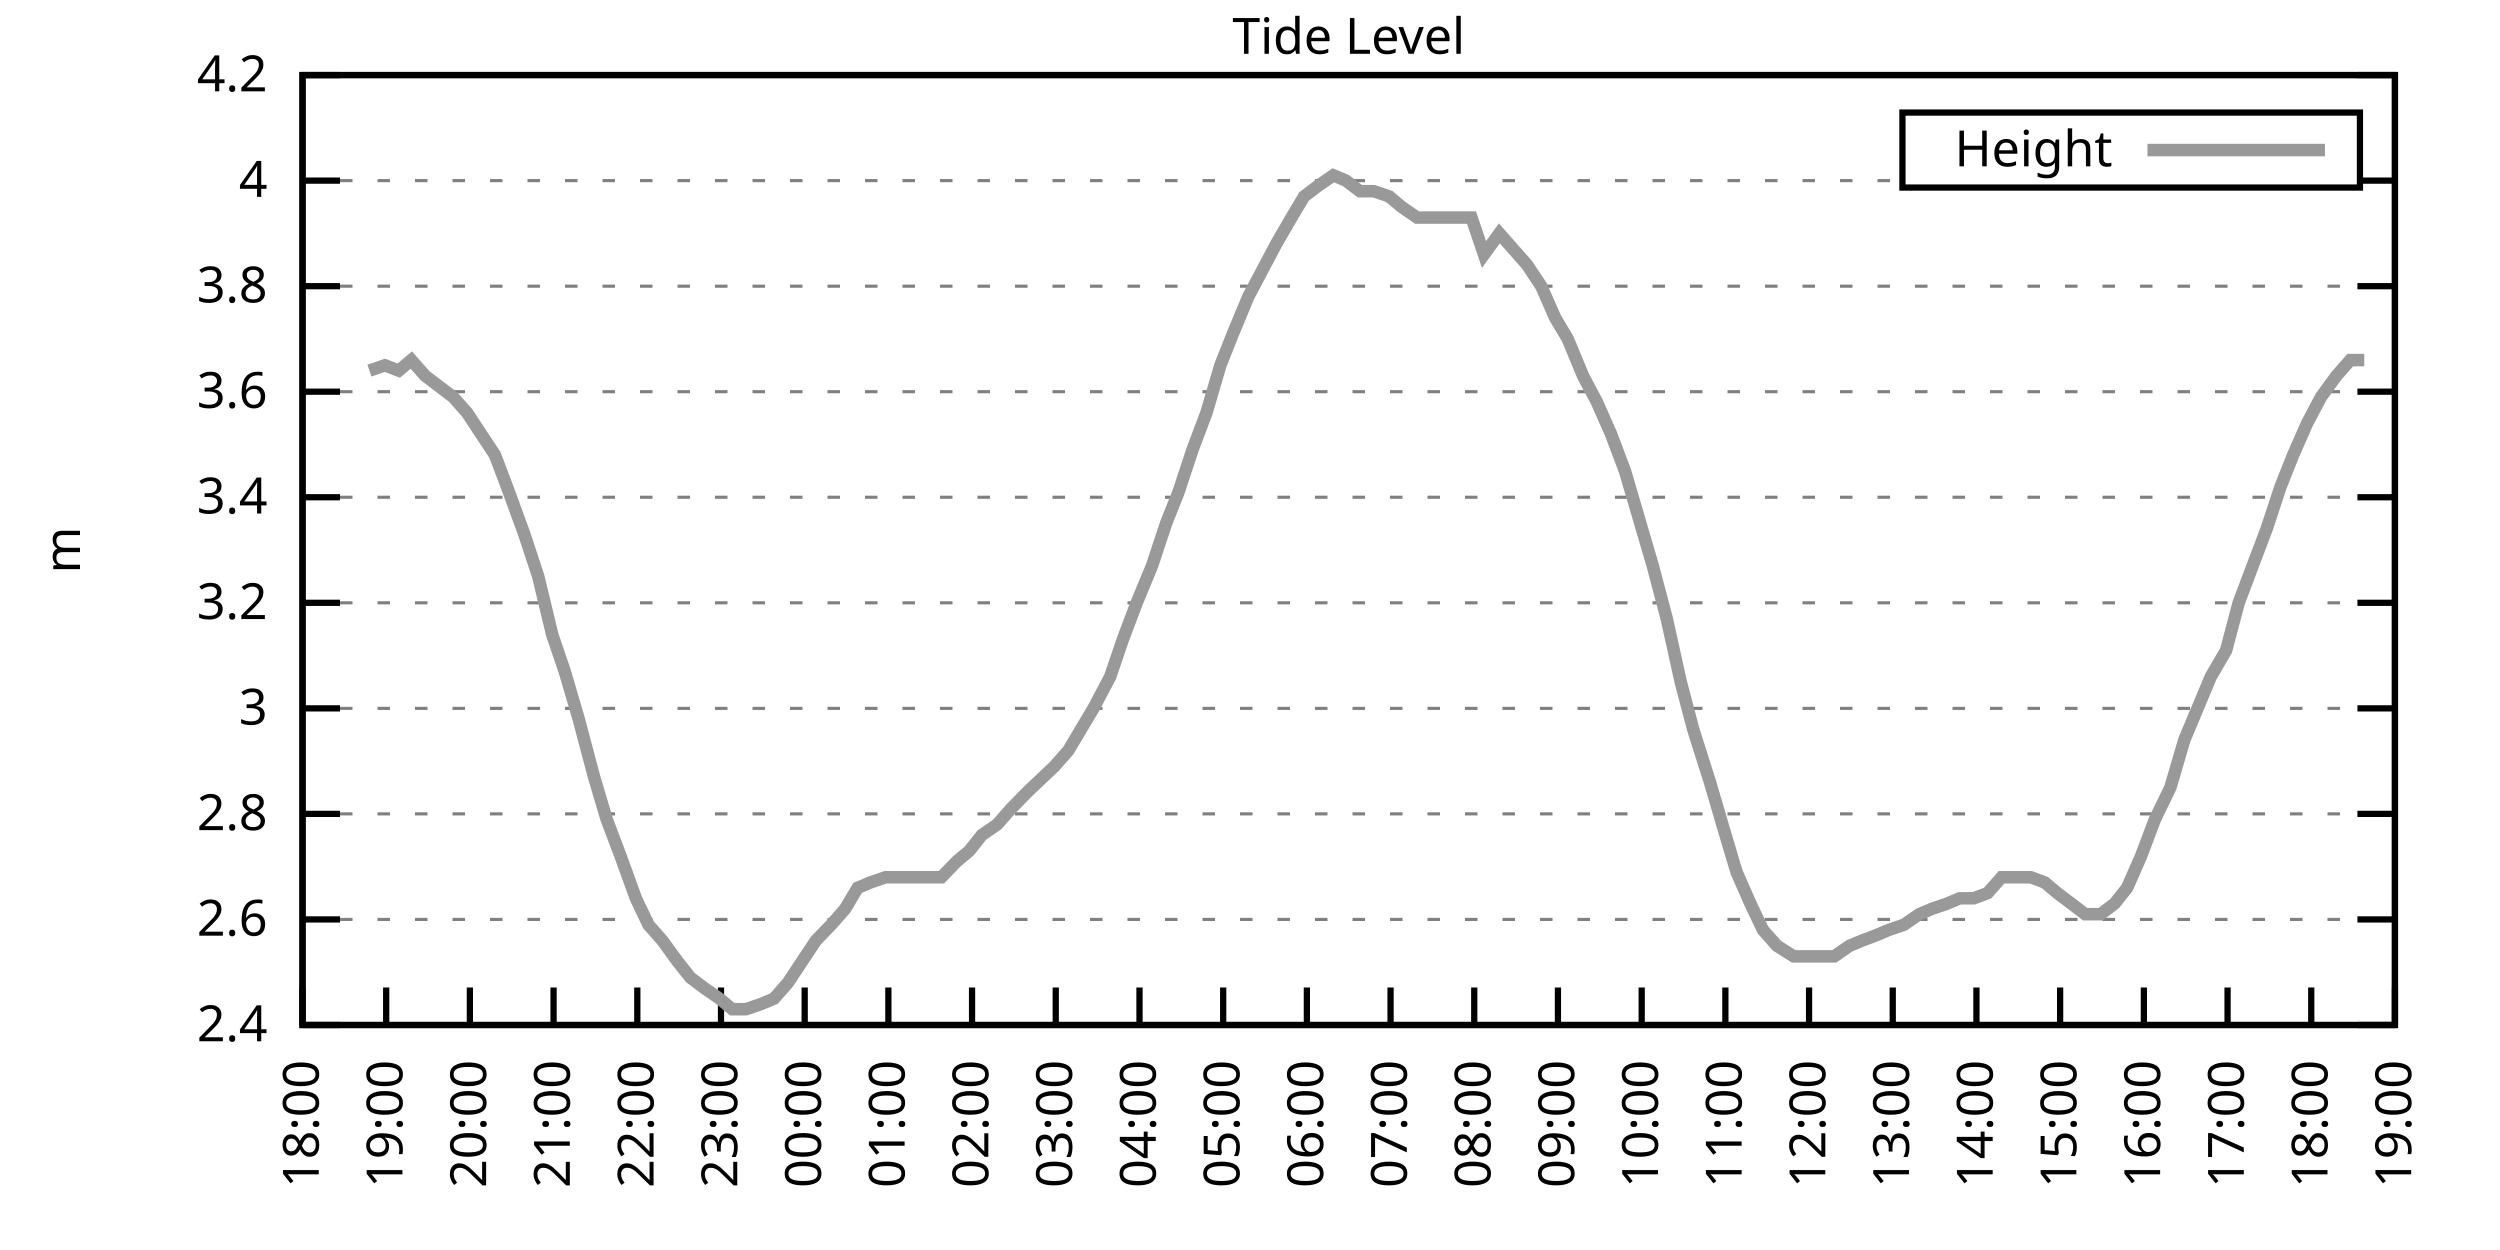
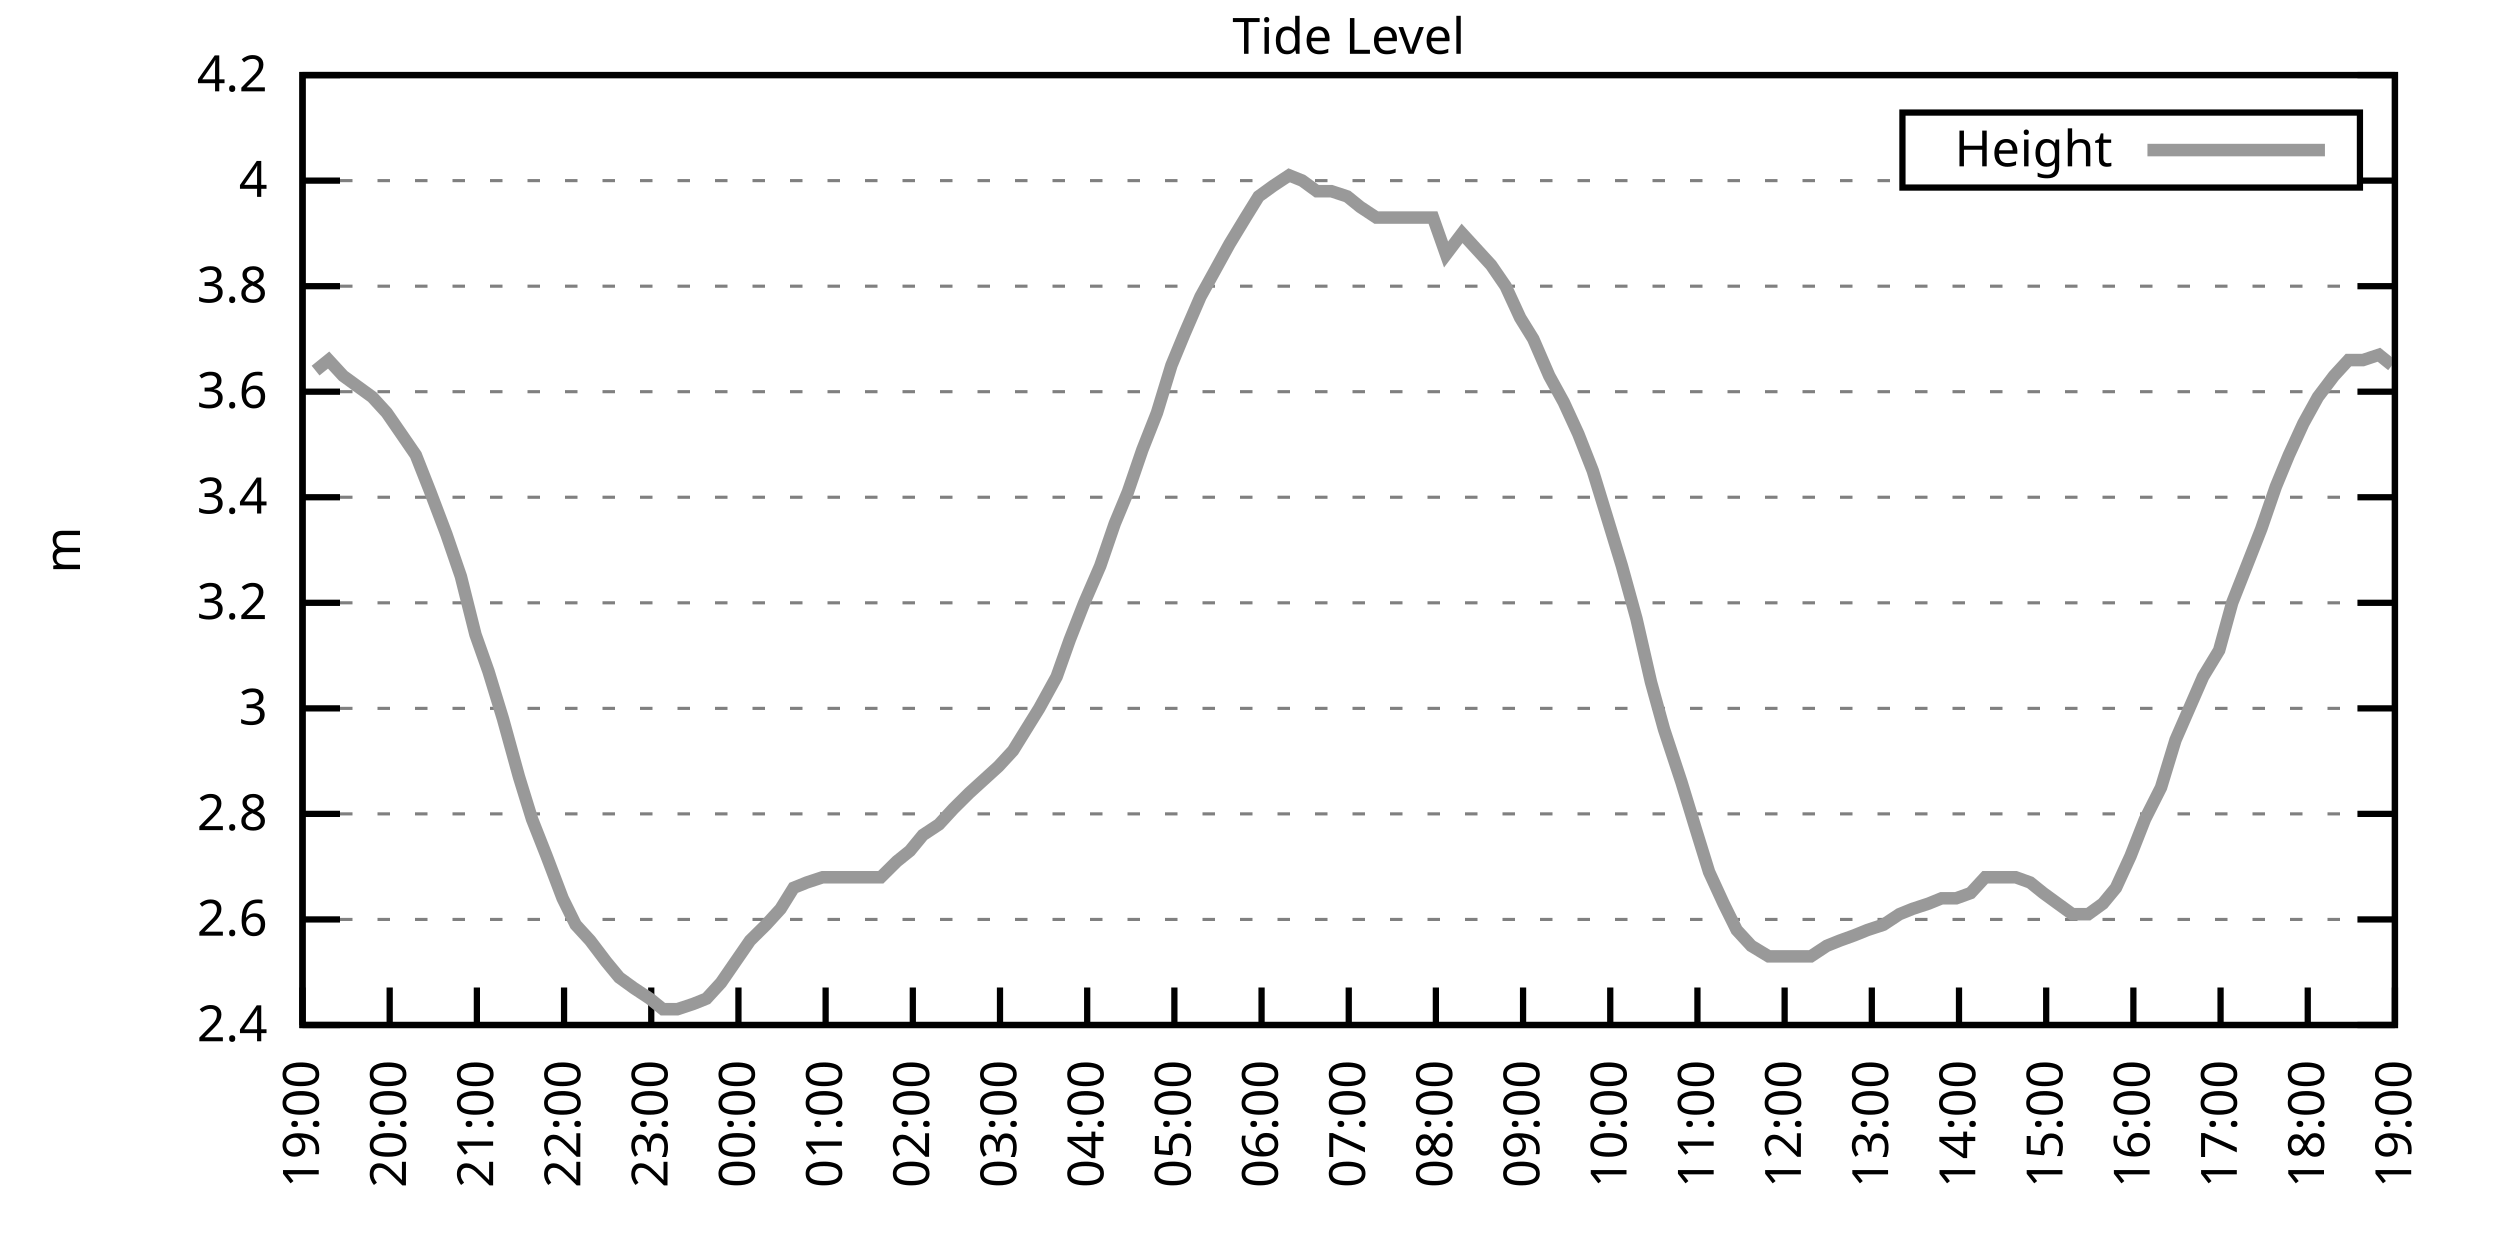
<svg xmlns="http://www.w3.org/2000/svg" xmlns:xlink="http://www.w3.org/1999/xlink" width="400" height="200" viewBox="0 0 400 200">
  <g id="gnuplot_canvas">
    <rect x="0" y="0" width="400" height="200" fill="none" />
    <defs>
      <circle id="gpDot" r="0.5" stroke-width="0.5" stroke="currentColor" />
      <path id="gpPt0" stroke-width="0.333" stroke="currentColor" d="M-1,0 h2 M0,-1 v2" />
      <path id="gpPt1" stroke-width="0.333" stroke="currentColor" d="M-1,-1 L1,1 M1,-1 L-1,1" />
      <path id="gpPt2" stroke-width="0.333" stroke="currentColor" d="M-1,0 L1,0 M0,-1 L0,1 M-1,-1 L1,1 M-1,1 L1,-1" />
      <rect id="gpPt3" stroke-width="0.333" stroke="currentColor" x="-1" y="-1" width="2" height="2" />
      <rect id="gpPt4" stroke-width="0.333" stroke="currentColor" fill="currentColor" x="-1" y="-1" width="2" height="2" />
      <circle id="gpPt5" stroke-width="0.333" stroke="currentColor" cx="0" cy="0" r="1" />
      <use xlink:href="#gpPt5" id="gpPt6" fill="currentColor" stroke="none" />
      <path id="gpPt7" stroke-width="0.333" stroke="currentColor" d="M0,-1.33 L-1.33,0.67 L1.33,0.67 z" />
      <use xlink:href="#gpPt7" id="gpPt8" fill="currentColor" stroke="none" />
      <use xlink:href="#gpPt7" id="gpPt9" stroke="currentColor" transform="rotate(180)" />
      <use xlink:href="#gpPt9" id="gpPt10" fill="currentColor" stroke="none" />
      <use xlink:href="#gpPt3" id="gpPt11" stroke="currentColor" transform="rotate(45)" />
      <use xlink:href="#gpPt11" id="gpPt12" fill="currentColor" stroke="none" />
      <path id="gpPt13" stroke-width="0.333" stroke="currentColor" d="M0,1.330 L1.265,0.411 L0.782,-1.067 L-0.782,-1.076 L-1.265,0.411 z" />
      <use xlink:href="#gpPt13" id="gpPt14" fill="currentColor" stroke="none" />
      <filter id="textbox" filterUnits="objectBoundingBox" x="0" y="0" height="1" width="1">
        <feFlood flood-color="white" flood-opacity="1" result="bgnd" />
        <feComposite in="SourceGraphic" in2="bgnd" operator="atop" />
      </filter>
      <filter id="greybox" filterUnits="objectBoundingBox" x="0" y="0" height="1" width="1">
        <feFlood flood-color="lightgrey" flood-opacity="1" result="grey" />
        <feComposite in="SourceGraphic" in2="grey" operator="atop" />
      </filter>
    </defs>
    <g fill="none" color="white" stroke="currentColor" stroke-width="1.00" stroke-linecap="butt" stroke-linejoin="miter">
</g>
    <g fill="none" color="black" stroke="currentColor" stroke-width="1.00" stroke-linecap="butt" stroke-linejoin="miter">
      <g stroke="none" shape-rendering="crispEdges">
        <polygon fill="rgb(255, 255, 255)" points="48.40,164.00 383.18,164.00 383.18,12.02 48.40,12.02 " />
      </g>
    </g>
    <g fill="none" color="black" stroke="currentColor" stroke-width="1.00" stroke-linecap="butt" stroke-linejoin="miter">
</g>
    <g fill="none" color="black" stroke="black" stroke-width="0.50" stroke-linecap="butt" stroke-linejoin="miter">
</g>
    <g fill="none" color="gray" stroke="currentColor" stroke-width="0.50" stroke-linecap="butt" stroke-linejoin="miter">
      <path stroke="gray" stroke-dasharray="2,4" class="gridline" d="M48.40,164.00 L383.19,164.00  " />
    </g>
    <g fill="none" color="gray" stroke="gray" stroke-width="1.00" stroke-linecap="butt" stroke-linejoin="miter">
</g>
    <g fill="none" color="black" stroke="currentColor" stroke-width="1.00" stroke-linecap="butt" stroke-linejoin="miter">
      <path stroke="black" d="M48.40,164.00 L54.40,164.00 M383.19,164.00 L377.19,164.00  " />
      <g transform="translate(42.80,166.60)" stroke="none" fill="black" font-family="Sans" font-size="8.00" text-anchor="end">
        <text>
          <tspan font-family="Sans"> 2.4</tspan>
        </text>
      </g>
    </g>
    <g fill="none" color="black" stroke="currentColor" stroke-width="1.00" stroke-linecap="butt" stroke-linejoin="miter">
</g>
    <g fill="none" color="black" stroke="black" stroke-width="0.50" stroke-linecap="butt" stroke-linejoin="miter">
</g>
    <g fill="none" color="gray" stroke="currentColor" stroke-width="0.50" stroke-linecap="butt" stroke-linejoin="miter">
      <path stroke="gray" stroke-dasharray="2,4" class="gridline" d="M48.40,147.11 L383.19,147.11  " />
    </g>
    <g fill="none" color="gray" stroke="gray" stroke-width="1.00" stroke-linecap="butt" stroke-linejoin="miter">
</g>
    <g fill="none" color="black" stroke="currentColor" stroke-width="1.00" stroke-linecap="butt" stroke-linejoin="miter">
      <path stroke="black" d="M48.40,147.11 L54.40,147.11 M383.19,147.11 L377.19,147.11  " />
      <g transform="translate(42.80,149.71)" stroke="none" fill="black" font-family="Sans" font-size="8.00" text-anchor="end">
        <text>
          <tspan font-family="Sans"> 2.6</tspan>
        </text>
      </g>
    </g>
    <g fill="none" color="black" stroke="currentColor" stroke-width="1.00" stroke-linecap="butt" stroke-linejoin="miter">
</g>
    <g fill="none" color="black" stroke="black" stroke-width="0.50" stroke-linecap="butt" stroke-linejoin="miter">
</g>
    <g fill="none" color="gray" stroke="currentColor" stroke-width="0.50" stroke-linecap="butt" stroke-linejoin="miter">
      <path stroke="gray" stroke-dasharray="2,4" class="gridline" d="M48.40,130.22 L383.19,130.22  " />
    </g>
    <g fill="none" color="gray" stroke="gray" stroke-width="1.00" stroke-linecap="butt" stroke-linejoin="miter">
</g>
    <g fill="none" color="black" stroke="currentColor" stroke-width="1.00" stroke-linecap="butt" stroke-linejoin="miter">
      <path stroke="black" d="M48.40,130.22 L54.40,130.22 M383.19,130.22 L377.19,130.22  " />
      <g transform="translate(42.80,132.82)" stroke="none" fill="black" font-family="Sans" font-size="8.00" text-anchor="end">
        <text>
          <tspan font-family="Sans"> 2.8</tspan>
        </text>
      </g>
    </g>
    <g fill="none" color="black" stroke="currentColor" stroke-width="1.00" stroke-linecap="butt" stroke-linejoin="miter">
</g>
    <g fill="none" color="black" stroke="black" stroke-width="0.50" stroke-linecap="butt" stroke-linejoin="miter">
</g>
    <g fill="none" color="gray" stroke="currentColor" stroke-width="0.50" stroke-linecap="butt" stroke-linejoin="miter">
      <path stroke="gray" stroke-dasharray="2,4" class="gridline" d="M48.40,113.34 L383.19,113.34  " />
    </g>
    <g fill="none" color="gray" stroke="gray" stroke-width="1.00" stroke-linecap="butt" stroke-linejoin="miter">
</g>
    <g fill="none" color="black" stroke="currentColor" stroke-width="1.00" stroke-linecap="butt" stroke-linejoin="miter">
      <path stroke="black" d="M48.40,113.34 L54.40,113.34 M383.19,113.34 L377.19,113.34  " />
      <g transform="translate(42.80,115.94)" stroke="none" fill="black" font-family="Sans" font-size="8.00" text-anchor="end">
        <text>
          <tspan font-family="Sans"> 3</tspan>
        </text>
      </g>
    </g>
    <g fill="none" color="black" stroke="currentColor" stroke-width="1.00" stroke-linecap="butt" stroke-linejoin="miter">
</g>
    <g fill="none" color="black" stroke="black" stroke-width="0.50" stroke-linecap="butt" stroke-linejoin="miter">
</g>
    <g fill="none" color="gray" stroke="currentColor" stroke-width="0.50" stroke-linecap="butt" stroke-linejoin="miter">
      <path stroke="gray" stroke-dasharray="2,4" class="gridline" d="M48.40,96.45 L383.19,96.45  " />
    </g>
    <g fill="none" color="gray" stroke="gray" stroke-width="1.00" stroke-linecap="butt" stroke-linejoin="miter">
</g>
    <g fill="none" color="black" stroke="currentColor" stroke-width="1.00" stroke-linecap="butt" stroke-linejoin="miter">
      <path stroke="black" d="M48.40,96.45 L54.40,96.45 M383.19,96.45 L377.19,96.45  " />
      <g transform="translate(42.80,99.05)" stroke="none" fill="black" font-family="Sans" font-size="8.00" text-anchor="end">
        <text>
          <tspan font-family="Sans"> 3.2</tspan>
        </text>
      </g>
    </g>
    <g fill="none" color="black" stroke="currentColor" stroke-width="1.00" stroke-linecap="butt" stroke-linejoin="miter">
</g>
    <g fill="none" color="black" stroke="black" stroke-width="0.50" stroke-linecap="butt" stroke-linejoin="miter">
</g>
    <g fill="none" color="gray" stroke="currentColor" stroke-width="0.50" stroke-linecap="butt" stroke-linejoin="miter">
      <path stroke="gray" stroke-dasharray="2,4" class="gridline" d="M48.40,79.56 L383.19,79.56  " />
    </g>
    <g fill="none" color="gray" stroke="gray" stroke-width="1.00" stroke-linecap="butt" stroke-linejoin="miter">
</g>
    <g fill="none" color="black" stroke="currentColor" stroke-width="1.00" stroke-linecap="butt" stroke-linejoin="miter">
      <path stroke="black" d="M48.40,79.56 L54.40,79.56 M383.19,79.56 L377.19,79.56  " />
      <g transform="translate(42.80,82.16)" stroke="none" fill="black" font-family="Sans" font-size="8.00" text-anchor="end">
        <text>
          <tspan font-family="Sans"> 3.4</tspan>
        </text>
      </g>
    </g>
    <g fill="none" color="black" stroke="currentColor" stroke-width="1.00" stroke-linecap="butt" stroke-linejoin="miter">
</g>
    <g fill="none" color="black" stroke="black" stroke-width="0.50" stroke-linecap="butt" stroke-linejoin="miter">
</g>
    <g fill="none" color="gray" stroke="currentColor" stroke-width="0.50" stroke-linecap="butt" stroke-linejoin="miter">
      <path stroke="gray" stroke-dasharray="2,4" class="gridline" d="M48.40,62.67 L383.19,62.67  " />
    </g>
    <g fill="none" color="gray" stroke="gray" stroke-width="1.00" stroke-linecap="butt" stroke-linejoin="miter">
</g>
    <g fill="none" color="black" stroke="currentColor" stroke-width="1.00" stroke-linecap="butt" stroke-linejoin="miter">
      <path stroke="black" d="M48.40,62.67 L54.40,62.67 M383.19,62.67 L377.19,62.67  " />
      <g transform="translate(42.80,65.27)" stroke="none" fill="black" font-family="Sans" font-size="8.00" text-anchor="end">
        <text>
          <tspan font-family="Sans"> 3.6</tspan>
        </text>
      </g>
    </g>
    <g fill="none" color="black" stroke="currentColor" stroke-width="1.00" stroke-linecap="butt" stroke-linejoin="miter">
</g>
    <g fill="none" color="black" stroke="black" stroke-width="0.50" stroke-linecap="butt" stroke-linejoin="miter">
</g>
    <g fill="none" color="gray" stroke="currentColor" stroke-width="0.50" stroke-linecap="butt" stroke-linejoin="miter">
      <path stroke="gray" stroke-dasharray="2,4" class="gridline" d="M48.40,45.79 L383.19,45.79  " />
    </g>
    <g fill="none" color="gray" stroke="gray" stroke-width="1.00" stroke-linecap="butt" stroke-linejoin="miter">
</g>
    <g fill="none" color="black" stroke="currentColor" stroke-width="1.00" stroke-linecap="butt" stroke-linejoin="miter">
      <path stroke="black" d="M48.40,45.79 L54.40,45.79 M383.19,45.79 L377.19,45.79  " />
      <g transform="translate(42.80,48.39)" stroke="none" fill="black" font-family="Sans" font-size="8.00" text-anchor="end">
        <text>
          <tspan font-family="Sans"> 3.8</tspan>
        </text>
      </g>
    </g>
    <g fill="none" color="black" stroke="currentColor" stroke-width="1.00" stroke-linecap="butt" stroke-linejoin="miter">
</g>
    <g fill="none" color="black" stroke="black" stroke-width="0.50" stroke-linecap="butt" stroke-linejoin="miter">
</g>
    <g fill="none" color="gray" stroke="currentColor" stroke-width="0.50" stroke-linecap="butt" stroke-linejoin="miter">
      <path stroke="gray" stroke-dasharray="2,4" class="gridline" d="M48.40,28.90 L304.39,28.90 M377.59,28.90 L383.19,28.90  " />
    </g>
    <g fill="none" color="gray" stroke="gray" stroke-width="1.00" stroke-linecap="butt" stroke-linejoin="miter">
</g>
    <g fill="none" color="black" stroke="currentColor" stroke-width="1.00" stroke-linecap="butt" stroke-linejoin="miter">
      <path stroke="black" d="M48.40,28.90 L54.40,28.90 M383.19,28.90 L377.19,28.90  " />
      <g transform="translate(42.80,31.50)" stroke="none" fill="black" font-family="Sans" font-size="8.00" text-anchor="end">
        <text>
          <tspan font-family="Sans"> 4</tspan>
        </text>
      </g>
    </g>
    <g fill="none" color="black" stroke="currentColor" stroke-width="1.00" stroke-linecap="butt" stroke-linejoin="miter">
</g>
    <g fill="none" color="black" stroke="black" stroke-width="0.50" stroke-linecap="butt" stroke-linejoin="miter">
</g>
    <g fill="none" color="gray" stroke="currentColor" stroke-width="0.50" stroke-linecap="butt" stroke-linejoin="miter">
      <path stroke="gray" stroke-dasharray="2,4" class="gridline" d="M48.40,12.01 L383.19,12.01  " />
    </g>
    <g fill="none" color="gray" stroke="gray" stroke-width="1.00" stroke-linecap="butt" stroke-linejoin="miter">
</g>
    <g fill="none" color="black" stroke="currentColor" stroke-width="1.00" stroke-linecap="butt" stroke-linejoin="miter">
      <path stroke="black" d="M48.40,12.01 L54.40,12.01 M383.19,12.01 L377.19,12.01  " />
      <g transform="translate(42.80,14.61)" stroke="none" fill="black" font-family="Sans" font-size="8.00" text-anchor="end">
        <text>
          <tspan font-family="Sans"> 4.2</tspan>
        </text>
      </g>
    </g>
    <g fill="none" color="black" stroke="currentColor" stroke-width="1.00" stroke-linecap="butt" stroke-linejoin="miter">
      <path stroke="black" d="M48.40,164.00 L48.40,158.00  " />
      <g transform="translate(51.00,169.60) rotate(270.00)" stroke="none" fill="black" font-family="Sans" font-size="8.00" text-anchor="end">
        <text>
-           <tspan font-family="Sans">18:00</tspan>
-         </text>
-       </g>
-     </g>
-     <g fill="none" color="black" stroke="currentColor" stroke-width="1.00" stroke-linecap="butt" stroke-linejoin="miter">
-       <path stroke="black" d="M61.79,164.00 L61.79,158.00  " />
-       <g transform="translate(64.39,169.60) rotate(270.00)" stroke="none" fill="black" font-family="Sans" font-size="8.00" text-anchor="end">
-         <text>
          <tspan font-family="Sans">19:00</tspan>
        </text>
      </g>
    </g>
    <g fill="none" color="black" stroke="currentColor" stroke-width="1.00" stroke-linecap="butt" stroke-linejoin="miter">
-       <path stroke="black" d="M75.18,164.00 L75.18,158.00  " />
-       <g transform="translate(77.78,169.60) rotate(270.00)" stroke="none" fill="black" font-family="Sans" font-size="8.00" text-anchor="end">
+       <path stroke="black" d="M62.35,164.00 L62.35,158.00  " />
+       <g transform="translate(64.95,169.60) rotate(270.00)" stroke="none" fill="black" font-family="Sans" font-size="8.00" text-anchor="end">
        <text>
          <tspan font-family="Sans">20:00</tspan>
        </text>
      </g>
    </g>
    <g fill="none" color="black" stroke="currentColor" stroke-width="1.00" stroke-linecap="butt" stroke-linejoin="miter">
-       <path stroke="black" d="M88.57,164.00 L88.57,158.00  " />
-       <g transform="translate(91.17,169.60) rotate(270.00)" stroke="none" fill="black" font-family="Sans" font-size="8.00" text-anchor="end">
+       <path stroke="black" d="M76.30,164.00 L76.30,158.00  " />
+       <g transform="translate(78.90,169.60) rotate(270.00)" stroke="none" fill="black" font-family="Sans" font-size="8.00" text-anchor="end">
        <text>
          <tspan font-family="Sans">21:00</tspan>
        </text>
      </g>
    </g>
    <g fill="none" color="black" stroke="currentColor" stroke-width="1.00" stroke-linecap="butt" stroke-linejoin="miter">
-       <path stroke="black" d="M101.97,164.00 L101.97,158.00  " />
-       <g transform="translate(104.57,169.60) rotate(270.00)" stroke="none" fill="black" font-family="Sans" font-size="8.00" text-anchor="end">
+       <path stroke="black" d="M90.25,164.00 L90.25,158.00  " />
+       <g transform="translate(92.85,169.60) rotate(270.00)" stroke="none" fill="black" font-family="Sans" font-size="8.00" text-anchor="end">
        <text>
          <tspan font-family="Sans">22:00</tspan>
        </text>
      </g>
    </g>
    <g fill="none" color="black" stroke="currentColor" stroke-width="1.00" stroke-linecap="butt" stroke-linejoin="miter">
-       <path stroke="black" d="M115.36,164.00 L115.36,158.00  " />
-       <g transform="translate(117.96,169.60) rotate(270.00)" stroke="none" fill="black" font-family="Sans" font-size="8.00" text-anchor="end">
+       <path stroke="black" d="M104.20,164.00 L104.20,158.00  " />
+       <g transform="translate(106.80,169.60) rotate(270.00)" stroke="none" fill="black" font-family="Sans" font-size="8.00" text-anchor="end">
        <text>
          <tspan font-family="Sans">23:00</tspan>
        </text>
      </g>
    </g>
    <g fill="none" color="black" stroke="currentColor" stroke-width="1.00" stroke-linecap="butt" stroke-linejoin="miter">
-       <path stroke="black" d="M128.75,164.00 L128.75,158.00  " />
-       <g transform="translate(131.35,169.60) rotate(270.00)" stroke="none" fill="black" font-family="Sans" font-size="8.00" text-anchor="end">
+       <path stroke="black" d="M118.15,164.00 L118.15,158.00  " />
+       <g transform="translate(120.75,169.60) rotate(270.00)" stroke="none" fill="black" font-family="Sans" font-size="8.00" text-anchor="end">
        <text>
          <tspan font-family="Sans">00:00</tspan>
        </text>
      </g>
    </g>
    <g fill="none" color="black" stroke="currentColor" stroke-width="1.00" stroke-linecap="butt" stroke-linejoin="miter">
-       <path stroke="black" d="M142.14,164.00 L142.14,158.00  " />
-       <g transform="translate(144.74,169.60) rotate(270.00)" stroke="none" fill="black" font-family="Sans" font-size="8.00" text-anchor="end">
+       <path stroke="black" d="M132.10,164.00 L132.10,158.00  " />
+       <g transform="translate(134.70,169.60) rotate(270.00)" stroke="none" fill="black" font-family="Sans" font-size="8.00" text-anchor="end">
        <text>
          <tspan font-family="Sans">01:00</tspan>
        </text>
      </g>
    </g>
    <g fill="none" color="black" stroke="currentColor" stroke-width="1.00" stroke-linecap="butt" stroke-linejoin="miter">
-       <path stroke="black" d="M155.53,164.00 L155.53,158.00  " />
-       <g transform="translate(158.13,169.60) rotate(270.00)" stroke="none" fill="black" font-family="Sans" font-size="8.00" text-anchor="end">
+       <path stroke="black" d="M146.05,164.00 L146.05,158.00  " />
+       <g transform="translate(148.65,169.60) rotate(270.00)" stroke="none" fill="black" font-family="Sans" font-size="8.00" text-anchor="end">
        <text>
          <tspan font-family="Sans">02:00</tspan>
        </text>
      </g>
    </g>
    <g fill="none" color="black" stroke="currentColor" stroke-width="1.00" stroke-linecap="butt" stroke-linejoin="miter">
-       <path stroke="black" d="M168.92,164.00 L168.92,158.00  " />
-       <g transform="translate(171.52,169.60) rotate(270.00)" stroke="none" fill="black" font-family="Sans" font-size="8.00" text-anchor="end">
+       <path stroke="black" d="M160.00,164.00 L160.00,158.00  " />
+       <g transform="translate(162.60,169.60) rotate(270.00)" stroke="none" fill="black" font-family="Sans" font-size="8.00" text-anchor="end">
        <text>
          <tspan font-family="Sans">03:00</tspan>
        </text>
      </g>
    </g>
    <g fill="none" color="black" stroke="currentColor" stroke-width="1.00" stroke-linecap="butt" stroke-linejoin="miter">
-       <path stroke="black" d="M182.32,164.00 L182.32,158.00  " />
-       <g transform="translate(184.92,169.60) rotate(270.00)" stroke="none" fill="black" font-family="Sans" font-size="8.00" text-anchor="end">
+       <path stroke="black" d="M173.95,164.00 L173.95,158.00  " />
+       <g transform="translate(176.55,169.60) rotate(270.00)" stroke="none" fill="black" font-family="Sans" font-size="8.00" text-anchor="end">
        <text>
          <tspan font-family="Sans">04:00</tspan>
        </text>
      </g>
    </g>
    <g fill="none" color="black" stroke="currentColor" stroke-width="1.00" stroke-linecap="butt" stroke-linejoin="miter">
-       <path stroke="black" d="M195.71,164.00 L195.71,158.00  " />
-       <g transform="translate(198.31,169.60) rotate(270.00)" stroke="none" fill="black" font-family="Sans" font-size="8.00" text-anchor="end">
+       <path stroke="black" d="M187.90,164.00 L187.90,158.00  " />
+       <g transform="translate(190.50,169.60) rotate(270.00)" stroke="none" fill="black" font-family="Sans" font-size="8.00" text-anchor="end">
        <text>
          <tspan font-family="Sans">05:00</tspan>
        </text>
      </g>
    </g>
    <g fill="none" color="black" stroke="currentColor" stroke-width="1.00" stroke-linecap="butt" stroke-linejoin="miter">
-       <path stroke="black" d="M209.10,164.00 L209.10,158.00  " />
-       <g transform="translate(211.70,169.60) rotate(270.00)" stroke="none" fill="black" font-family="Sans" font-size="8.00" text-anchor="end">
+       <path stroke="black" d="M201.85,164.00 L201.85,158.00  " />
+       <g transform="translate(204.45,169.60) rotate(270.00)" stroke="none" fill="black" font-family="Sans" font-size="8.00" text-anchor="end">
        <text>
          <tspan font-family="Sans">06:00</tspan>
        </text>
      </g>
    </g>
    <g fill="none" color="black" stroke="currentColor" stroke-width="1.00" stroke-linecap="butt" stroke-linejoin="miter">
-       <path stroke="black" d="M222.49,164.00 L222.49,158.00  " />
-       <g transform="translate(225.09,169.60) rotate(270.00)" stroke="none" fill="black" font-family="Sans" font-size="8.00" text-anchor="end">
+       <path stroke="black" d="M215.80,164.00 L215.80,158.00  " />
+       <g transform="translate(218.40,169.60) rotate(270.00)" stroke="none" fill="black" font-family="Sans" font-size="8.00" text-anchor="end">
        <text>
          <tspan font-family="Sans">07:00</tspan>
        </text>
      </g>
    </g>
    <g fill="none" color="black" stroke="currentColor" stroke-width="1.00" stroke-linecap="butt" stroke-linejoin="miter">
-       <path stroke="black" d="M235.88,164.00 L235.88,158.00  " />
-       <g transform="translate(238.48,169.60) rotate(270.00)" stroke="none" fill="black" font-family="Sans" font-size="8.00" text-anchor="end">
+       <path stroke="black" d="M229.74,164.00 L229.74,158.00  " />
+       <g transform="translate(232.34,169.60) rotate(270.00)" stroke="none" fill="black" font-family="Sans" font-size="8.00" text-anchor="end">
        <text>
          <tspan font-family="Sans">08:00</tspan>
        </text>
      </g>
    </g>
    <g fill="none" color="black" stroke="currentColor" stroke-width="1.00" stroke-linecap="butt" stroke-linejoin="miter">
-       <path stroke="black" d="M249.27,164.00 L249.27,158.00  " />
-       <g transform="translate(251.87,169.60) rotate(270.00)" stroke="none" fill="black" font-family="Sans" font-size="8.00" text-anchor="end">
+       <path stroke="black" d="M243.69,164.00 L243.69,158.00  " />
+       <g transform="translate(246.29,169.60) rotate(270.00)" stroke="none" fill="black" font-family="Sans" font-size="8.00" text-anchor="end">
        <text>
          <tspan font-family="Sans">09:00</tspan>
        </text>
      </g>
    </g>
    <g fill="none" color="black" stroke="currentColor" stroke-width="1.00" stroke-linecap="butt" stroke-linejoin="miter">
-       <path stroke="black" d="M262.67,164.00 L262.67,158.00  " />
-       <g transform="translate(265.27,169.60) rotate(270.00)" stroke="none" fill="black" font-family="Sans" font-size="8.00" text-anchor="end">
+       <path stroke="black" d="M257.64,164.00 L257.64,158.00  " />
+       <g transform="translate(260.24,169.60) rotate(270.00)" stroke="none" fill="black" font-family="Sans" font-size="8.00" text-anchor="end">
        <text>
          <tspan font-family="Sans">10:00</tspan>
        </text>
      </g>
    </g>
    <g fill="none" color="black" stroke="currentColor" stroke-width="1.00" stroke-linecap="butt" stroke-linejoin="miter">
-       <path stroke="black" d="M276.06,164.00 L276.06,158.00  " />
-       <g transform="translate(278.66,169.60) rotate(270.00)" stroke="none" fill="black" font-family="Sans" font-size="8.00" text-anchor="end">
+       <path stroke="black" d="M271.59,164.00 L271.59,158.00  " />
+       <g transform="translate(274.19,169.60) rotate(270.00)" stroke="none" fill="black" font-family="Sans" font-size="8.00" text-anchor="end">
        <text>
          <tspan font-family="Sans">11:00</tspan>
        </text>
      </g>
    </g>
    <g fill="none" color="black" stroke="currentColor" stroke-width="1.00" stroke-linecap="butt" stroke-linejoin="miter">
-       <path stroke="black" d="M289.45,164.00 L289.45,158.00  " />
-       <g transform="translate(292.05,169.60) rotate(270.00)" stroke="none" fill="black" font-family="Sans" font-size="8.00" text-anchor="end">
+       <path stroke="black" d="M285.54,164.00 L285.54,158.00  " />
+       <g transform="translate(288.14,169.60) rotate(270.00)" stroke="none" fill="black" font-family="Sans" font-size="8.00" text-anchor="end">
        <text>
          <tspan font-family="Sans">12:00</tspan>
        </text>
      </g>
    </g>
    <g fill="none" color="black" stroke="currentColor" stroke-width="1.00" stroke-linecap="butt" stroke-linejoin="miter">
-       <path stroke="black" d="M302.84,164.00 L302.84,158.00  " />
-       <g transform="translate(305.44,169.60) rotate(270.00)" stroke="none" fill="black" font-family="Sans" font-size="8.00" text-anchor="end">
+       <path stroke="black" d="M299.49,164.00 L299.49,158.00  " />
+       <g transform="translate(302.09,169.60) rotate(270.00)" stroke="none" fill="black" font-family="Sans" font-size="8.00" text-anchor="end">
        <text>
          <tspan font-family="Sans">13:00</tspan>
        </text>
      </g>
    </g>
    <g fill="none" color="black" stroke="currentColor" stroke-width="1.00" stroke-linecap="butt" stroke-linejoin="miter">
-       <path stroke="black" d="M316.23,164.00 L316.23,158.00  " />
-       <g transform="translate(318.83,169.60) rotate(270.00)" stroke="none" fill="black" font-family="Sans" font-size="8.00" text-anchor="end">
+       <path stroke="black" d="M313.44,164.00 L313.44,158.00  " />
+       <g transform="translate(316.04,169.60) rotate(270.00)" stroke="none" fill="black" font-family="Sans" font-size="8.00" text-anchor="end">
        <text>
          <tspan font-family="Sans">14:00</tspan>
        </text>
      </g>
    </g>
    <g fill="none" color="black" stroke="currentColor" stroke-width="1.00" stroke-linecap="butt" stroke-linejoin="miter">
-       <path stroke="black" d="M329.62,164.00 L329.62,158.00  " />
-       <g transform="translate(332.22,169.60) rotate(270.00)" stroke="none" fill="black" font-family="Sans" font-size="8.00" text-anchor="end">
+       <path stroke="black" d="M327.39,164.00 L327.39,158.00  " />
+       <g transform="translate(329.99,169.60) rotate(270.00)" stroke="none" fill="black" font-family="Sans" font-size="8.00" text-anchor="end">
        <text>
          <tspan font-family="Sans">15:00</tspan>
        </text>
      </g>
    </g>
    <g fill="none" color="black" stroke="currentColor" stroke-width="1.00" stroke-linecap="butt" stroke-linejoin="miter">
-       <path stroke="black" d="M343.02,164.00 L343.02,158.00  " />
-       <g transform="translate(345.62,169.60) rotate(270.00)" stroke="none" fill="black" font-family="Sans" font-size="8.00" text-anchor="end">
+       <path stroke="black" d="M341.34,164.00 L341.34,158.00  " />
+       <g transform="translate(343.94,169.60) rotate(270.00)" stroke="none" fill="black" font-family="Sans" font-size="8.00" text-anchor="end">
        <text>
          <tspan font-family="Sans">16:00</tspan>
        </text>
      </g>
    </g>
    <g fill="none" color="black" stroke="currentColor" stroke-width="1.00" stroke-linecap="butt" stroke-linejoin="miter">
-       <path stroke="black" d="M356.41,164.00 L356.41,158.00  " />
-       <g transform="translate(359.01,169.60) rotate(270.00)" stroke="none" fill="black" font-family="Sans" font-size="8.00" text-anchor="end">
+       <path stroke="black" d="M355.29,164.00 L355.29,158.00  " />
+       <g transform="translate(357.89,169.60) rotate(270.00)" stroke="none" fill="black" font-family="Sans" font-size="8.00" text-anchor="end">
        <text>
          <tspan font-family="Sans">17:00</tspan>
        </text>
      </g>
    </g>
    <g fill="none" color="black" stroke="currentColor" stroke-width="1.00" stroke-linecap="butt" stroke-linejoin="miter">
-       <path stroke="black" d="M369.80,164.00 L369.80,158.00  " />
-       <g transform="translate(372.40,169.60) rotate(270.00)" stroke="none" fill="black" font-family="Sans" font-size="8.00" text-anchor="end">
+       <path stroke="black" d="M369.24,164.00 L369.24,158.00  " />
+       <g transform="translate(371.84,169.60) rotate(270.00)" stroke="none" fill="black" font-family="Sans" font-size="8.00" text-anchor="end">
        <text>
          <tspan font-family="Sans">18:00</tspan>
        </text>
      </g>
    </g>
    <g fill="none" color="black" stroke="currentColor" stroke-width="1.00" stroke-linecap="butt" stroke-linejoin="miter">
      <path stroke="black" d="M383.19,164.00 L383.19,158.00  " />
      <g transform="translate(385.79,169.60) rotate(270.00)" stroke="none" fill="black" font-family="Sans" font-size="8.00" text-anchor="end">
        <text>
          <tspan font-family="Sans">19:00</tspan>
        </text>
      </g>
    </g>
    <g fill="none" color="black" stroke="currentColor" stroke-width="1.00" stroke-linecap="butt" stroke-linejoin="miter">
</g>
    <g fill="none" color="black" stroke="currentColor" stroke-width="1.00" stroke-linecap="butt" stroke-linejoin="miter">
      <path stroke="black" d="M48.40,12.01 L48.40,164.00 L383.19,164.00 L383.19,12.01 L48.40,12.01 Z  " />
    </g>
    <g fill="none" color="black" stroke="currentColor" stroke-width="1.00" stroke-linecap="butt" stroke-linejoin="miter">
</g>
    <g fill="none" color="black" stroke="currentColor" stroke-width="1.00" stroke-linecap="butt" stroke-linejoin="miter">
      <path stroke="black" d="M304.39,30.01 L304.39,18.01 L377.59,18.01 L377.59,30.01 L304.39,30.01 Z  " />
    </g>
    <g id="Tide_level_plot_1">
      <g fill="none" color="white" stroke="black" stroke-width="2.00" stroke-linecap="butt" stroke-linejoin="miter">
</g>
      <g fill="none" color="black" stroke="currentColor" stroke-width="2.00" stroke-linecap="butt" stroke-linejoin="miter">
        <g transform="translate(337.99,26.61)" stroke="none" fill="black" font-family="Sans" font-size="8.00" text-anchor="end">
          <text>
            <tspan font-family="Sans">Height</tspan>
          </text>
        </g>
      </g>
      <g fill="none" color="black" stroke="currentColor" stroke-width="2.00" stroke-linecap="butt" stroke-linejoin="miter">
-         <path stroke="rgb(153, 153, 153)" d="M343.59,24.01 L371.99,24.01 M59.11,59.30 L61.57,58.45 L63.80,59.30 L65.81,57.61 L68.04,60.14 L70.27,61.83   L72.50,63.52 L74.74,66.05 L76.97,69.43 L79.20,72.81 L81.43,78.72 L83.89,85.47 L86.12,92.23 L88.35,101.52   L90.36,107.43 L92.59,115.03 L95.05,124.31 L97.06,131.07 L99.29,136.98 L101.74,143.73 L103.75,147.96 L105.98,150.49   L108.44,153.87 L110.45,156.40 L112.68,158.09 L115.13,159.78 L117.14,161.47 L119.38,161.47 L121.83,160.62 L123.84,159.78   L126.07,157.24 L128.30,153.87 L130.54,150.49 L132.99,147.96 L135.22,145.42 L137.23,142.05 L139.24,141.20 L141.69,140.36   L144.15,140.36 L146.38,140.36 L148.61,140.36 L150.62,140.36 L153.08,137.82 L155.09,136.14 L157.10,133.60 L159.55,131.91   L161.78,129.38 L164.24,126.85 L166.02,125.16 L168.70,122.62 L170.93,120.09 L172.94,116.71 L174.95,113.34 L177.63,108.27   L179.64,102.36 L181.87,96.45 L184.32,90.54 L186.56,83.78 L188.57,78.72 L190.80,71.96 L193.03,66.05 L195.26,58.45   L197.27,53.39 L199.73,47.47 L201.96,43.25 L204.19,39.03 L206.64,34.81 L208.65,31.43 L210.88,29.74 L213.34,28.05   L215.35,28.90 L217.58,30.59 L219.81,30.59 L222.27,31.43 L224.28,33.12 L226.73,34.81 L228.74,34.81 L230.97,34.81   L233.43,34.81 L235.44,34.81 L237.44,40.72 L239.90,37.34 L242.13,39.87 L244.36,42.41 L246.60,45.79 L248.83,50.85   L250.84,54.23 L253.29,60.14 L255.52,64.36 L257.76,69.43 L259.99,75.34 L262.22,82.94 L264.45,90.54 L266.68,98.98   L268.92,109.11 L270.92,116.71 L273.60,125.16 L275.83,132.76 L277.84,139.51 L280.07,144.58 L282.08,148.80 L284.32,151.33   L286.99,153.02 L289.00,153.02 L291.23,153.02 L293.47,153.02 L295.92,151.33 L297.93,150.49 L300.16,149.65 L302.17,148.80   L304.63,147.96 L307.08,146.27 L309.09,145.42 L311.54,144.58 L313.55,143.73 L315.79,143.73 L318.02,142.89 L320.25,140.36   L322.70,140.36 L324.94,140.36 L327.17,141.20 L329.18,142.89 L331.41,144.58 L333.64,146.27 L336.10,146.27 L338.33,144.58   L340.34,142.05 L342.57,136.98 L344.80,131.07 L347.26,126.00 L349.49,118.40 L353.73,108.27 L356.18,104.05 L358.19,96.45   L360.42,90.54 L362.66,84.63 L364.89,77.87 L366.90,72.81 L369.13,67.74 L371.36,63.52 L373.82,60.14 L376.05,57.61   L378.28,57.61  " />
+         <path stroke="rgb(153, 153, 153)" d="M343.59,24.01 L371.99,24.01 M50.49,59.30 L52.58,57.61 L54.91,60.14 L57.23,61.83 L59.56,63.52 L61.88,66.05   L64.21,69.43 L66.53,72.81 L68.86,78.72 L71.42,85.47 L73.74,92.23 L76.07,101.52 L78.16,107.43 L80.48,115.03   L83.04,124.31 L85.13,131.07 L87.46,136.98 L90.02,143.73 L92.11,147.96 L94.43,150.49 L96.99,153.87 L99.08,156.40   L101.41,158.09 L103.97,159.78 L106.06,161.47 L108.38,161.47 L110.94,160.62 L113.03,159.78 L115.36,157.24 L117.68,153.87   L120.01,150.49 L122.57,147.96 L124.89,145.42 L126.98,142.05 L129.08,141.20 L131.63,140.36 L134.19,140.36 L136.51,140.36   L138.84,140.36 L140.93,140.36 L143.49,137.82 L145.58,136.14 L147.67,133.60 L150.23,131.91 L152.56,129.38 L155.11,126.85   L156.97,125.16 L159.76,122.62 L162.09,120.09 L164.18,116.71 L166.27,113.34 L169.06,108.27 L171.16,102.36 L173.48,96.45   L176.04,90.54 L178.36,83.78 L180.46,78.72 L182.78,71.96 L185.11,66.05 L187.43,58.45 L189.52,53.39 L192.08,47.47   L194.41,43.25 L196.73,39.03 L199.29,34.81 L201.38,31.43 L203.71,29.74 L206.26,28.05 L208.36,28.90 L210.68,30.59   L213.01,30.59 L215.56,31.43 L217.65,33.12 L220.21,34.81 L222.30,34.81 L224.63,34.81 L227.19,34.81 L229.28,34.81   L231.37,40.72 L233.93,37.34 L236.25,39.87 L238.58,42.41 L240.90,45.79 L243.23,50.85 L245.32,54.23 L247.88,60.14   L250.20,64.36 L252.53,69.43 L254.85,75.34 L257.18,82.94 L259.50,90.54 L261.83,98.98 L264.15,109.11 L266.25,116.71   L269.04,125.16 L271.36,132.76 L273.45,139.51 L275.78,144.58 L277.87,148.80 L280.20,151.33 L282.99,153.02 L285.08,153.02   L287.40,153.02 L289.73,153.02 L292.29,151.33 L294.38,150.49 L296.70,149.65 L298.80,148.80 L301.35,147.96 L303.91,146.27   L306.00,145.42 L308.56,144.58 L310.65,143.73 L312.98,143.73 L315.30,142.89 L317.63,140.36 L320.18,140.36 L322.51,140.36   L324.83,141.20 L326.93,142.89 L329.25,144.58 L331.58,146.27 L334.13,146.27 L336.46,144.58 L338.55,142.05 L340.88,136.98   L343.20,131.07 L345.76,126.00 L348.08,118.40 L352.50,108.27 L355.06,104.05 L357.15,96.45 L359.48,90.54 L361.80,84.63   L364.13,77.87 L366.22,72.81 L368.54,67.74 L370.87,63.52 L373.43,60.14 L375.75,57.61 L378.08,57.61 L380.63,56.76   L382.73,58.45  " />
      </g>
    </g>
    <g fill="none" color="black" stroke="currentColor" stroke-width="2.00" stroke-linecap="butt" stroke-linejoin="miter">
</g>
    <g fill="none" color="black" stroke="black" stroke-width="1.00" stroke-linecap="butt" stroke-linejoin="miter">
</g>
    <g fill="none" color="black" stroke="currentColor" stroke-width="1.00" stroke-linecap="butt" stroke-linejoin="miter">
      <path stroke="black" d="M48.40,12.01 L48.40,164.00 L383.19,164.00 L383.19,12.01 L48.40,12.01 Z  " />
      <g transform="translate(12.80,88.01) rotate(270.00)" stroke="none" fill="black" font-family="Sans" font-size="8.00" text-anchor="middle">
        <text>
          <tspan font-family="Sans">m</tspan>
        </text>
      </g>
    </g>
    <g fill="none" color="black" stroke="currentColor" stroke-width="1.00" stroke-linecap="butt" stroke-linejoin="miter">
</g>
    <g fill="none" color="black" stroke="currentColor" stroke-width="1.00" stroke-linecap="butt" stroke-linejoin="miter">
      <g transform="translate(215.79,8.61)" stroke="none" fill="black" font-family="Sans" font-size="8.00" text-anchor="middle">
        <text>
          <tspan font-family="Sans">Tide Level</tspan>
        </text>
      </g>
    </g>
    <g fill="none" color="black" stroke="currentColor" stroke-width="1.00" stroke-linecap="butt" stroke-linejoin="miter">
</g>
  </g>
</svg>
